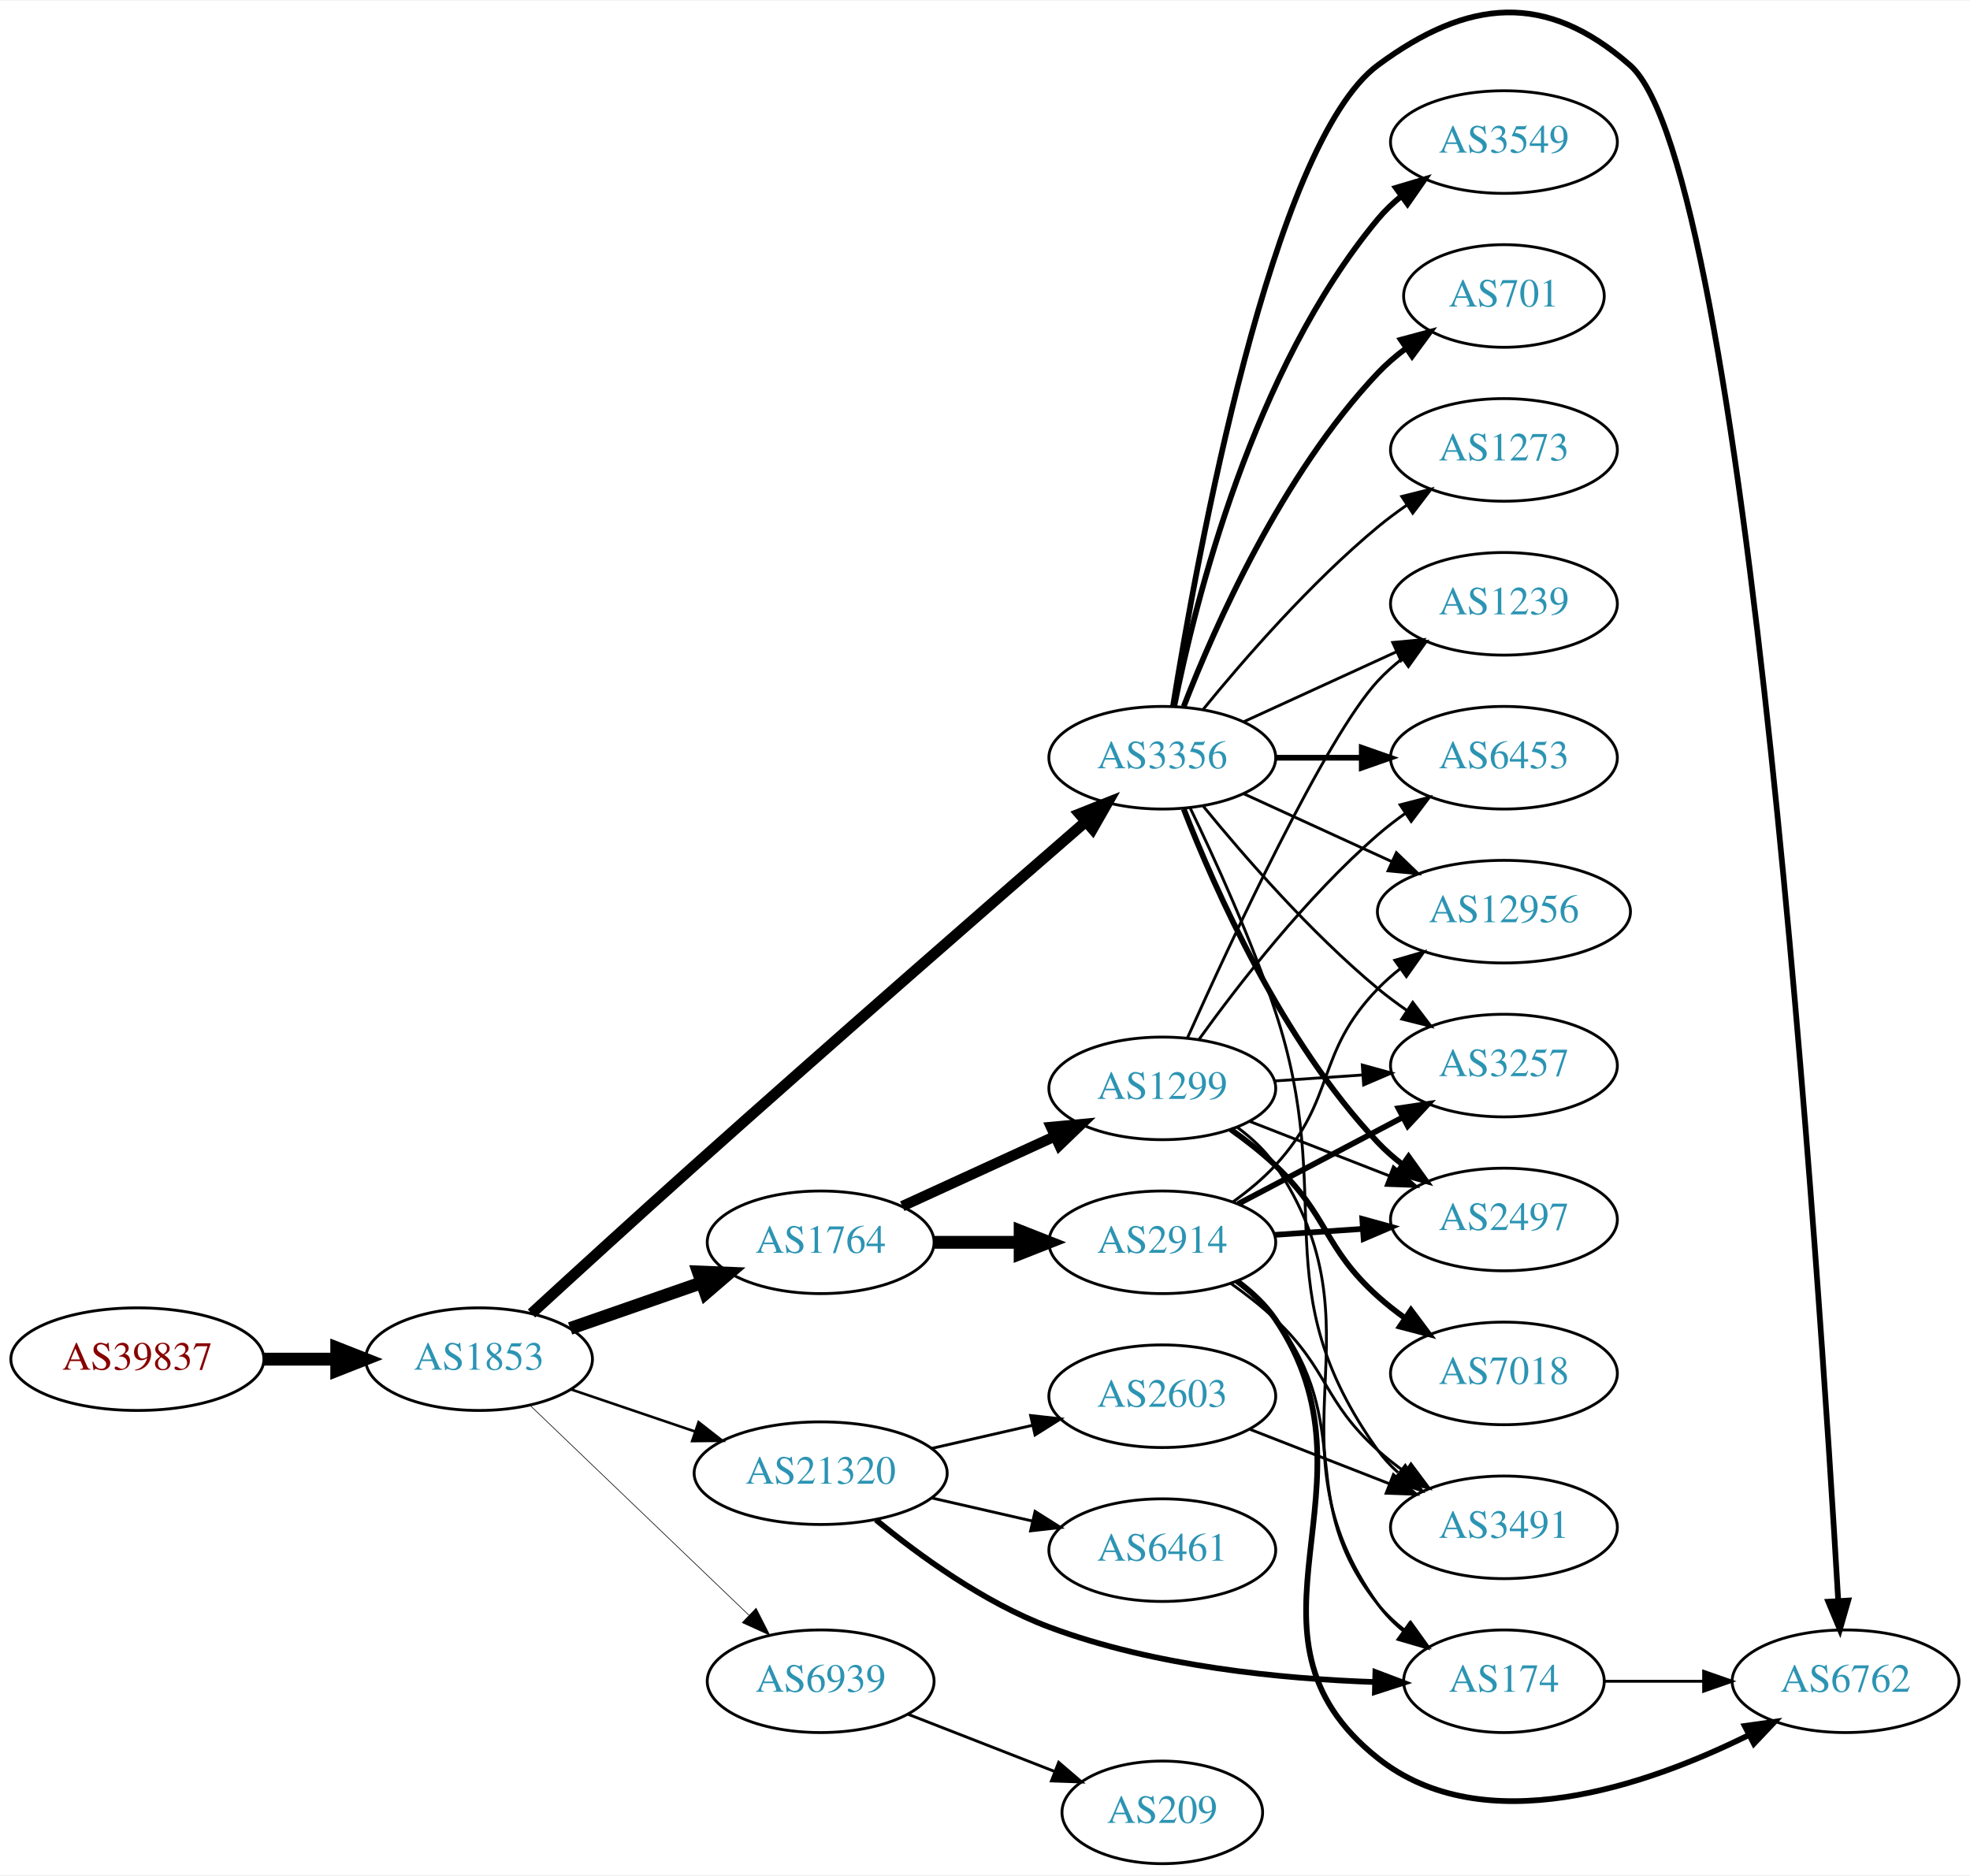
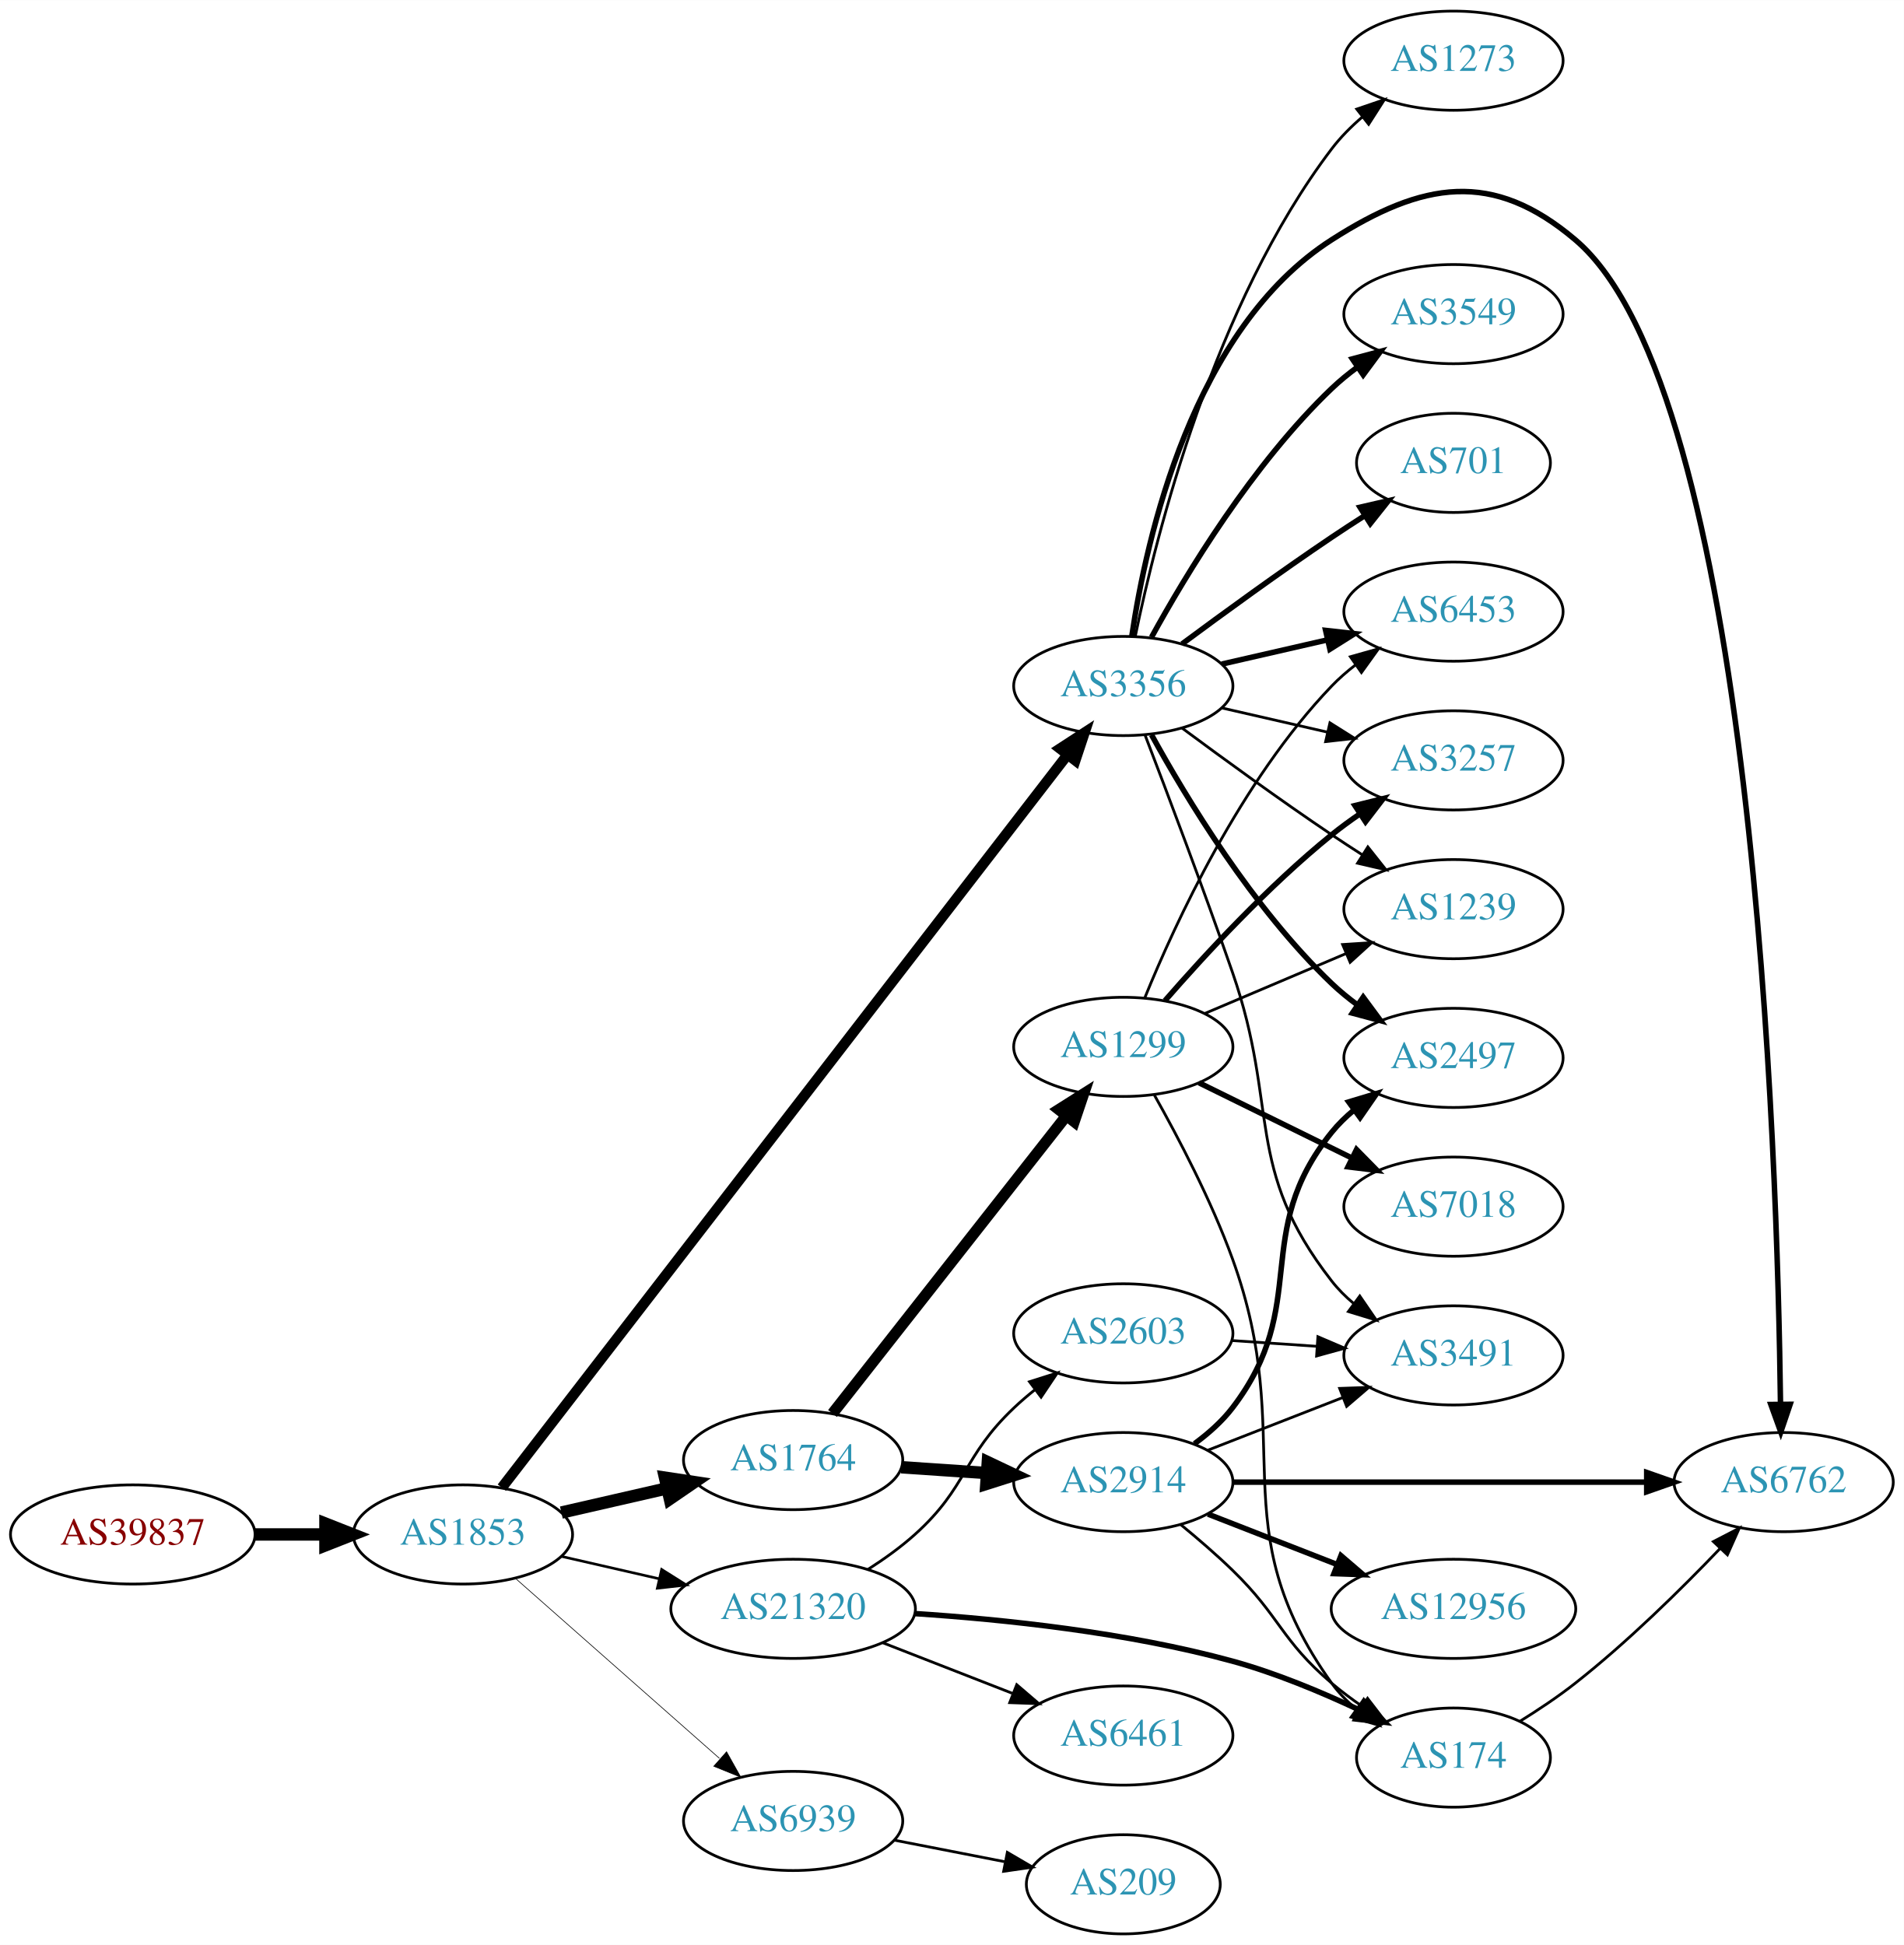
- <svg xmlns="http://www.w3.org/2000/svg" xmlns:xlink="http://www.w3.org/1999/xlink" width="691pt" height="658pt" viewBox="0.00 0.00 691.06 657.63">
-   <g id="graph0" class="graph" transform="scale(1 1) rotate(0) translate(4 653.628)">
-     <polygon fill="white" stroke="none" points="-4,4 -4,-653.628 687.055,-653.628 687.055,4 -4,4" />
+ <svg xmlns="http://www.w3.org/2000/svg" xmlns:xlink="http://www.w3.org/1999/xlink" width="691pt" height="706pt" viewBox="0.00 0.00 691.06 706.00">
+   <g id="graph0" class="graph" transform="scale(1 1) rotate(0) translate(4 702)">
+     <polygon fill="white" stroke="none" points="-4,4 -4,-702 687.055,-702 687.055,4 -4,4" />
    <g id="node1" class="node">
      <g id="a_node1">
        <a xlink:href="/asn/39837" xlink:title="AS39837 ~ MUR [AT]">
-           <ellipse fill="#ffffff" stroke="black" cx="44.196" cy="-177" rx="44.393" ry="18" />
-           <text text-anchor="middle" x="44.196" y="-173.3" font-family="Times,serif" font-size="14.00" fill="#880000">AS39837</text>
+           <ellipse fill="#ffffff" stroke="black" cx="44.196" cy="-145" rx="44.393" ry="18" />
+           <text text-anchor="middle" x="44.196" y="-141.3" font-family="Times,serif" font-size="14.00" fill="#880000">AS39837</text>
        </a>
      </g>
    </g>
    <g id="node2" class="node">
      <g id="a_node2">
        <a xlink:href="/asn/1853" xlink:title="AS1853 ~ ACOnet Backbone [AT]">
-           <ellipse fill="#ffffff" stroke="black" cx="164.039" cy="-177" rx="39.794" ry="18" />
-           <text text-anchor="middle" x="164.039" y="-173.3" font-family="Times,serif" font-size="14.00" fill="#2c94b3">AS1853</text>
+           <ellipse fill="#ffffff" stroke="black" cx="164.039" cy="-145" rx="39.794" ry="18" />
+           <text text-anchor="middle" x="164.039" y="-141.3" font-family="Times,serif" font-size="14.00" fill="#2c94b3">AS1853</text>
        </a>
      </g>
    </g>
    <g id="edge1" class="edge">
-       <path fill="none" stroke="black" stroke-width="4.5" d="M88.407,-177C96.72,-177 105.482,-177 113.965,-177" />
-       <polygon fill="black" stroke="black" stroke-width="4.5" points="114.123,-180.938 124.123,-177 114.123,-173.063 114.123,-180.938" />
+       <path fill="none" stroke="black" stroke-width="4.5" d="M88.407,-145C96.72,-145 105.482,-145 113.965,-145" />
+       <polygon fill="black" stroke="black" stroke-width="4.5" points="114.123,-148.938 124.123,-145 114.123,-141.063 114.123,-148.938" />
    </g>
    <g id="node3" class="node">
      <g id="a_node3">
-         <a xlink:href="/asn/3356" xlink:title="AS3356 ~ LEVEL3 [US]">
-           <ellipse fill="#ffffff" stroke="black" cx="403.724" cy="-388" rx="39.794" ry="18" />
-           <text text-anchor="middle" x="403.724" y="-384.3" font-family="Times,serif" font-size="14.00" fill="#2c94b3">AS3356</text>
+         <a xlink:href="/asn/3356" xlink:title="AS3356 ~ Level 3 Parent, LLC [US]">
+           <ellipse fill="#ffffff" stroke="black" cx="403.724" cy="-453" rx="39.794" ry="18" />
+           <text text-anchor="middle" x="403.724" y="-449.3" font-family="Times,serif" font-size="14.00" fill="#2c94b3">AS3356</text>
        </a>
      </g>
    </g>
    <g id="edge2" class="edge">
-       <path fill="none" stroke="black" stroke-width="3.825" d="M182.45,-193.031C197.525,-206.87 219.949,-227.359 239.685,-245 287.817,-288.024 344.616,-337.568 376.878,-365.595" />
-       <polygon fill="black" stroke="black" stroke-width="3.825" points="374.685,-368.327 384.531,-372.24 379.275,-363.041 374.685,-368.327" />
+       <path fill="none" stroke="black" stroke-width="3.789" d="M178.156,-161.998C217.764,-213.323 336.298,-366.923 383.256,-427.773" />
+       <polygon fill="black" stroke="black" stroke-width="3.789" points="380.766,-430.276 389.647,-436.054 386.308,-425.999 380.766,-430.276" />
    </g>
    <g id="node4" class="node">
      <g id="a_node4">
        <a xlink:href="/asn/1764" xlink:title="AS1764 ~ NEXTLAYER-AS [AT]">
-           <ellipse fill="#ffffff" stroke="black" cx="283.881" cy="-218" rx="39.794" ry="18" />
-           <text text-anchor="middle" x="283.881" y="-214.3" font-family="Times,serif" font-size="14.00" fill="#2c94b3">AS1764</text>
+           <ellipse fill="#ffffff" stroke="black" cx="283.881" cy="-172" rx="39.794" ry="18" />
+           <text text-anchor="middle" x="283.881" y="-168.3" font-family="Times,serif" font-size="14.00" fill="#2c94b3">AS1764</text>
        </a>
      </g>
    </g>
    <g id="edge3" class="edge">
-       <path fill="none" stroke="black" stroke-width="4.5" d="M196,-187.772C210.097,-192.677 226.973,-198.548 242.087,-203.807" />
-       <polygon fill="black" stroke="black" stroke-width="4.5" points="240.979,-207.59 251.717,-207.157 243.566,-200.152 240.979,-207.59" />
+       <path fill="none" stroke="black" stroke-width="4.5" d="M199.758,-152.955C211.758,-155.704 225.379,-158.825 238.071,-161.733" />
+       <polygon fill="black" stroke="black" stroke-width="4.5" points="237.376,-165.613 248.003,-164.009 239.135,-157.937 237.376,-165.613" />
    </g>
    <g id="node5" class="node">
      <g id="a_node5">
        <a xlink:href="/asn/21320" xlink:title="AS21320 ~ GEANT Vereniging [EU]">
-           <ellipse fill="#ffffff" stroke="black" cx="283.881" cy="-137" rx="44.393" ry="18" />
-           <text text-anchor="middle" x="283.881" y="-133.3" font-family="Times,serif" font-size="14.00" fill="#2c94b3">AS21320</text>
+           <ellipse fill="#ffffff" stroke="black" cx="283.881" cy="-118" rx="44.393" ry="18" />
+           <text text-anchor="middle" x="283.881" y="-114.3" font-family="Times,serif" font-size="14.00" fill="#2c94b3">AS21320</text>
        </a>
      </g>
    </g>
    <g id="edge4" class="edge">
-       <path fill="none" stroke="black" stroke-width="0.9" d="M196.309,-166.386C209.605,-161.872 225.331,-156.535 239.707,-151.655" />
-       <polygon fill="black" stroke="black" stroke-width="0.9" points="241.054,-154.894 249.398,-148.365 238.804,-148.265 241.054,-154.894" />
+       <path fill="none" stroke="black" stroke-width="0.947" d="M199.758,-137.045C210.896,-134.493 223.432,-131.621 235.325,-128.896" />
+       <polygon fill="black" stroke="black" stroke-width="0.947" points="236.153,-132.297 245.119,-126.652 234.59,-125.474 236.153,-132.297" />
    </g>
    <g id="node6" class="node">
      <g id="a_node6">
        <a xlink:href="/asn/6939" xlink:title="AS6939 ~ Hurricane Electric LLC [US]">
-           <ellipse fill="#ffffff" stroke="black" cx="283.881" cy="-64" rx="39.794" ry="18" />
-           <text text-anchor="middle" x="283.881" y="-60.3" font-family="Times,serif" font-size="14.00" fill="#2c94b3">AS6939</text>
+           <ellipse fill="#ffffff" stroke="black" cx="283.881" cy="-41" rx="39.794" ry="18" />
+           <text text-anchor="middle" x="283.881" y="-37.3" font-family="Times,serif" font-size="14.00" fill="#2c94b3">AS6939</text>
        </a>
      </g>
    </g>
    <g id="edge5" class="edge">
-       <path fill="none" stroke="black" stroke-width="0.225" d="M181.923,-160.81C202.049,-141.51 235.83,-109.117 258.719,-87.169" />
-       <polygon fill="black" stroke="black" stroke-width="0.225" points="261.233,-89.608 266.029,-80.16 256.388,-84.555 261.233,-89.608" />
+       <path fill="none" stroke="black" stroke-width="0.237" d="M183.193,-128.978C202.973,-111.521 234.776,-83.454 257.131,-63.726" />
+       <polygon fill="black" stroke="black" stroke-width="0.237" points="259.718,-66.111 264.899,-56.87 255.086,-60.862 259.718,-66.111" />
+     </g>
+     <g id="node9" class="node">
+       <g id="a_node9">
+         <a xlink:href="/asn/6762" xlink:title="AS6762 ~ TELECOM ITALIA SPARKLE S.p.A. [IT]">
+           <ellipse fill="#ffffff" stroke="black" cx="643.409" cy="-164" rx="39.794" ry="18" />
+           <text text-anchor="middle" x="643.409" y="-160.3" font-family="Times,serif" font-size="14.00" fill="#2c94b3">AS6762</text>
+         </a>
+       </g>
+     </g>
+     <g id="edge21" class="edge">
+       <path fill="none" stroke="black" stroke-width="2" d="M406.835,-471.203C411.996,-506.276 428.776,-582.606 479.37,-615 512.455,-636.183 537.801,-640.41 567.762,-615 632.469,-560.123 641.16,-282.32 642.267,-192.241" />
+       <polygon fill="black" stroke="black" stroke-width="2" points="645.767,-192.249 642.368,-182.214 638.768,-192.178 645.767,-192.249" />
+     </g>
+     <g id="node12" class="node">
+       <g id="a_node12">
+         <a xlink:href="/asn/3491" xlink:title="AS3491 ~ PCCW Global, Inc. [US]">
+           <ellipse fill="#ffffff" stroke="black" cx="523.566" cy="-210" rx="39.794" ry="18" />
+           <text text-anchor="middle" x="523.566" y="-206.3" font-family="Times,serif" font-size="14.00" fill="#2c94b3">AS3491</text>
+         </a>
+       </g>
+     </g>
+     <g id="edge28" class="edge">
+       <path fill="none" stroke="black" d="M411.672,-435.052C419.605,-414.392 432.843,-379.396 443.37,-349 460.481,-299.593 447.248,-278.255 479.37,-237 481.679,-234.034 484.412,-231.309 487.365,-228.827" />
+       <polygon fill="black" stroke="black" points="489.558,-231.558 495.552,-222.822 485.418,-225.914 489.558,-231.558" />
+     </g>
+     <g id="node13" class="node">
+       <g id="a_node13">
+         <a xlink:href="/asn/2497" xlink:title="AS2497 ~ Internet Initiative Japan Inc. [JP]">
+           <ellipse fill="#ffffff" stroke="black" cx="523.566" cy="-318" rx="39.794" ry="18" />
+           <text text-anchor="middle" x="523.566" y="-314.3" font-family="Times,serif" font-size="14.00" fill="#2c94b3">AS2497</text>
+         </a>
+       </g>
+     </g>
+     <g id="edge22" class="edge">
+       <path fill="none" stroke="black" stroke-width="2" d="M413.965,-435.287C426.51,-412.439 450.687,-372.389 479.37,-345 482.238,-342.261 485.427,-339.653 488.736,-337.215" />
+       <polygon fill="black" stroke="black" stroke-width="2" points="490.8,-340.044 497.096,-331.523 486.86,-334.258 490.8,-340.044" />
+     </g>
+     <g id="node15" class="node">
+       <g id="a_node15">
+         <a xlink:href="/asn/3257" xlink:title="AS3257 ~ GTT [DE]">
+           <ellipse fill="#ffffff" stroke="black" cx="523.566" cy="-426" rx="39.794" ry="18" />
+           <text text-anchor="middle" x="523.566" y="-422.3" font-family="Times,serif" font-size="14.00" fill="#2c94b3">AS3257</text>
+         </a>
+       </g>
+     </g>
+     <g id="edge24" class="edge">
+       <path fill="none" stroke="black" d="M439.443,-445.045C451.443,-442.296 465.064,-439.175 477.756,-436.267" />
+       <polygon fill="black" stroke="black" points="478.722,-439.636 487.688,-433.991 477.159,-432.813 478.722,-439.636" />
+     </g>
+     <g id="node16" class="node">
+       <g id="a_node16">
+         <a xlink:href="/asn/1239" xlink:title="AS1239 ~ Sprint [US]">
+           <ellipse fill="#ffffff" stroke="black" cx="523.566" cy="-372" rx="39.794" ry="18" />
+           <text text-anchor="middle" x="523.566" y="-368.3" font-family="Times,serif" font-size="14.00" fill="#2c94b3">AS1239</text>
+         </a>
+       </g>
+     </g>
+     <g id="edge23" class="edge">
+       <path fill="none" stroke="black" d="M425.054,-437.723C439.916,-426.696 460.661,-411.593 479.37,-399 482.919,-396.611 486.67,-394.161 490.418,-391.758" />
+       <polygon fill="black" stroke="black" points="492.486,-394.591 499.067,-386.288 488.744,-388.675 492.486,-394.591" />
+     </g>
+     <g id="node17" class="node">
+       <g id="a_node17">
+         <a xlink:href="/asn/6453" xlink:title="AS6453 ~ TATA COMMUNICATIONS (AMERICA) INC [US]">
+           <ellipse fill="#ffffff" stroke="black" cx="523.566" cy="-480" rx="39.794" ry="18" />
+           <text text-anchor="middle" x="523.566" y="-476.3" font-family="Times,serif" font-size="14.00" fill="#2c94b3">AS6453</text>
+         </a>
+       </g>
+     </g>
+     <g id="edge25" class="edge">
+       <path fill="none" stroke="black" stroke-width="2" d="M439.443,-460.955C451.443,-463.704 465.064,-466.825 477.756,-469.733" />
+       <polygon fill="black" stroke="black" stroke-width="2" points="477.159,-473.187 487.688,-472.009 478.722,-466.364 477.159,-473.187" />
+     </g>
+     <g id="node20" class="node">
+       <g id="a_node20">
+         <a xlink:href="/asn/3549" xlink:title="AS3549 ~ Level 3 Parent, LLC [US]">
+           <ellipse fill="#ffffff" stroke="black" cx="523.566" cy="-588" rx="39.794" ry="18" />
+           <text text-anchor="middle" x="523.566" y="-584.3" font-family="Times,serif" font-size="14.00" fill="#2c94b3">AS3549</text>
+         </a>
+       </g>
+     </g>
+     <g id="edge26" class="edge">
+       <path fill="none" stroke="black" stroke-width="2" d="M413.965,-470.713C426.51,-493.561 450.687,-533.611 479.37,-561 482.238,-563.739 485.427,-566.347 488.736,-568.785" />
+       <polygon fill="black" stroke="black" stroke-width="2" points="486.86,-571.742 497.096,-574.477 490.8,-565.956 486.86,-571.742" />
+     </g>
+     <g id="node21" class="node">
+       <g id="a_node21">
+         <a xlink:href="/asn/701" xlink:title="AS701 ~ UUNET [US]">
+           <ellipse fill="#ffffff" stroke="black" cx="523.566" cy="-534" rx="35.194" ry="18" />
+           <text text-anchor="middle" x="523.566" y="-530.3" font-family="Times,serif" font-size="14.00" fill="#2c94b3">AS701</text>
+         </a>
+       </g>
+     </g>
+     <g id="edge27" class="edge">
+       <path fill="none" stroke="black" stroke-width="2" d="M425.054,-468.277C439.916,-479.304 460.661,-494.407 479.37,-507 483.188,-509.569 487.238,-512.21 491.268,-514.786" />
+       <polygon fill="black" stroke="black" stroke-width="2" points="489.637,-517.895 499.962,-520.271 493.372,-511.975 489.637,-517.895" />
+     </g>
+     <g id="node22" class="node">
+       <g id="a_node22">
+         <a xlink:href="/asn/1273" xlink:title="AS1273 ~ Vodafone Group PLC [EU]">
+           <ellipse fill="#ffffff" stroke="black" cx="523.566" cy="-680" rx="39.794" ry="18" />
+           <text text-anchor="middle" x="523.566" y="-676.3" font-family="Times,serif" font-size="14.00" fill="#2c94b3">AS1273</text>
+         </a>
+       </g>
+     </g>
+     <g id="edge29" class="edge">
+       <path fill="none" stroke="black" d="M408.08,-471.068C415.581,-507.599 436.516,-591.557 479.37,-648 482.534,-652.167 486.384,-656.044 490.468,-659.558" />
+       <polygon fill="black" stroke="black" points="488.461,-662.431 498.49,-665.848 492.78,-656.923 488.461,-662.431" />
    </g>
    <g id="node7" class="node">
      <g id="a_node7">
-         <a xlink:href="/asn/6762" xlink:title="AS6762 ~ TELECOM ITALIA SPARKLE S.p.A. [IT]">
-           <ellipse fill="#ffffff" stroke="black" cx="643.409" cy="-64" rx="39.794" ry="18" />
-           <text text-anchor="middle" x="643.409" y="-60.3" font-family="Times,serif" font-size="14.00" fill="#2c94b3">AS6762</text>
+         <a xlink:href="/asn/2914" xlink:title="AS2914 ~ NTT America, Inc. [US]">
+           <ellipse fill="#ffffff" stroke="black" cx="403.724" cy="-164" rx="39.794" ry="18" />
+           <text text-anchor="middle" x="403.724" y="-160.3" font-family="Times,serif" font-size="14.00" fill="#2c94b3">AS2914</text>
        </a>
      </g>
    </g>
    <g id="edge6" class="edge">
-       <path fill="none" stroke="black" stroke-width="2" d="M407.478,-406.051C415.746,-457.585 442.101,-603.461 479.37,-631 510.966,-654.347 538.226,-656.903 567.762,-631 608.809,-595.003 634.425,-202.321 640.827,-92.429" />
-       <polygon fill="black" stroke="black" stroke-width="2" points="644.339,-92.317 641.418,-82.133 637.35,-91.916 644.339,-92.317" />
+       <path fill="none" stroke="black" stroke-width="4.5" d="M323.141,-169.403C333.021,-168.732 343.787,-168.001 354.117,-167.3" />
+       <polygon fill="black" stroke="black" stroke-width="4.5" points="354.542,-171.218 364.252,-166.612 354.009,-163.361 354.542,-171.218" />
    </g>
    <g id="node8" class="node">
      <g id="a_node8">
-         <a xlink:href="/asn/3549" xlink:title="AS3549 ~ Level 3 Parent, LLC [US]">
-           <ellipse fill="#ffffff" stroke="black" cx="523.566" cy="-604" rx="39.794" ry="18" />
-           <text text-anchor="middle" x="523.566" y="-600.3" font-family="Times,serif" font-size="14.00" fill="#2c94b3">AS3549</text>
+         <a xlink:href="/asn/1299" xlink:title="AS1299 ~ Telia Carrier [EU]">
+           <ellipse fill="#ffffff" stroke="black" cx="403.724" cy="-322" rx="39.794" ry="18" />
+           <text text-anchor="middle" x="403.724" y="-318.3" font-family="Times,serif" font-size="14.00" fill="#2c94b3">AS1299</text>
        </a>
      </g>
    </g>
    <g id="edge7" class="edge">
-       <path fill="none" stroke="black" stroke-width="2" d="M407.922,-406.073C415.086,-442.141 435.36,-524.125 479.37,-577 481.775,-579.889 484.571,-582.563 487.564,-585.013" />
-       <polygon fill="black" stroke="black" stroke-width="2" points="485.652,-587.95 495.807,-590.973 489.754,-582.277 485.652,-587.95" />
-     </g>
-     <g id="node9" class="node">
-       <g id="a_node9">
-         <a xlink:href="/asn/1239" xlink:title="AS1239 ~ Sprint [US]">
-           <ellipse fill="#ffffff" stroke="black" cx="523.566" cy="-442" rx="39.794" ry="18" />
-           <text text-anchor="middle" x="523.566" y="-438.3" font-family="Times,serif" font-size="14.00" fill="#2c94b3">AS1239</text>
-         </a>
-       </g>
-     </g>
-     <g id="edge8" class="edge">
-       <path fill="none" stroke="black" d="M432.353,-400.661C448.31,-407.973 468.58,-417.261 485.863,-425.181" />
-       <polygon fill="black" stroke="black" points="484.562,-428.435 495.111,-429.419 487.478,-422.071 484.562,-428.435" />
+       <path fill="none" stroke="black" stroke-width="4.05" d="M298.17,-188.915C318.858,-215.248 358.883,-266.196 382.963,-296.847" />
+       <polygon fill="black" stroke="black" stroke-width="4.05" points="380.338,-299.242 389.303,-304.916 385.911,-294.864 380.338,-299.242" />
    </g>
    <g id="node10" class="node">
      <g id="a_node10">
-         <a xlink:href="/asn/6453" xlink:title="AS6453 ~ TATA COMMUNICATIONS (AMERICA) INC [US]">
-           <ellipse fill="#ffffff" stroke="black" cx="523.566" cy="-388" rx="39.794" ry="18" />
-           <text text-anchor="middle" x="523.566" y="-384.3" font-family="Times,serif" font-size="14.00" fill="#2c94b3">AS6453</text>
-         </a>
-       </g>
-     </g>
-     <g id="edge9" class="edge">
-       <path fill="none" stroke="black" stroke-width="2" d="M443.636,-388C453.19,-388 463.539,-388 473.502,-388" />
-       <polygon fill="black" stroke="black" stroke-width="2" points="473.695,-391.5 483.695,-388 473.694,-384.5 473.695,-391.5" />
-     </g>
-     <g id="node11" class="node">
-       <g id="a_node11">
-         <a xlink:href="/asn/12956" xlink:title="AS12956 ~ TELXIUS [ES]">
-           <ellipse fill="#ffffff" stroke="black" cx="523.566" cy="-334" rx="44.393" ry="18" />
-           <text text-anchor="middle" x="523.566" y="-330.3" font-family="Times,serif" font-size="14.00" fill="#2c94b3">AS12956</text>
-         </a>
-       </g>
-     </g>
-     <g id="edge10" class="edge">
-       <path fill="none" stroke="black" d="M432.353,-375.339C447.85,-368.238 467.417,-359.272 484.364,-351.506" />
-       <polygon fill="black" stroke="black" points="485.833,-354.683 493.466,-347.335 482.917,-348.319 485.833,-354.683" />
-     </g>
-     <g id="node12" class="node">
-       <g id="a_node12">
-         <a xlink:href="/asn/701" xlink:title="AS701 ~ UUNET [US]">
-           <ellipse fill="#ffffff" stroke="black" cx="523.566" cy="-550" rx="35.194" ry="18" />
-           <text text-anchor="middle" x="523.566" y="-546.3" font-family="Times,serif" font-size="14.00" fill="#2c94b3">AS701</text>
-         </a>
-       </g>
-     </g>
-     <g id="edge11" class="edge">
-       <path fill="none" stroke="black" stroke-width="2" d="M411.247,-405.994C421.997,-433.728 445.655,-487.429 479.37,-523 482.313,-526.105 485.687,-529.001 489.222,-531.655" />
-       <polygon fill="black" stroke="black" stroke-width="2" points="487.408,-534.654 497.641,-537.397 491.351,-528.871 487.408,-534.654" />
-     </g>
-     <g id="node13" class="node">
-       <g id="a_node13">
-         <a xlink:href="/asn/3257" xlink:title="AS3257 ~ GTT [DE]">
-           <ellipse fill="#ffffff" stroke="black" cx="523.566" cy="-280" rx="39.794" ry="18" />
-           <text text-anchor="middle" x="523.566" y="-276.3" font-family="Times,serif" font-size="14.00" fill="#2c94b3">AS3257</text>
-         </a>
-       </g>
-     </g>
-     <g id="edge12" class="edge">
-       <path fill="none" stroke="black" d="M418.143,-370.935C432.257,-353.625 455.672,-326.655 479.37,-307 482.587,-304.332 486.087,-301.73 489.658,-299.259" />
-       <polygon fill="black" stroke="black" points="491.581,-302.183 498.014,-293.764 487.735,-296.334 491.581,-302.183" />
-     </g>
-     <g id="node14" class="node">
-       <g id="a_node14">
-         <a xlink:href="/asn/2497" xlink:title="AS2497 ~ Internet Initiative Japan Inc. [JP]">
-           <ellipse fill="#ffffff" stroke="black" cx="523.566" cy="-226" rx="39.794" ry="18" />
-           <text text-anchor="middle" x="523.566" y="-222.3" font-family="Times,serif" font-size="14.00" fill="#2c94b3">AS2497</text>
-         </a>
-       </g>
-     </g>
-     <g id="edge13" class="edge">
-       <path fill="none" stroke="black" stroke-width="2" d="M411.247,-370.006C421.997,-342.272 445.655,-288.571 479.37,-253 481.956,-250.272 484.874,-247.706 487.942,-245.323" />
-       <polygon fill="black" stroke="black" stroke-width="2" points="490.12,-248.07 496.29,-239.457 486.096,-242.342 490.12,-248.07" />
-     </g>
-     <g id="node15" class="node">
-       <g id="a_node15">
-         <a xlink:href="/asn/3491" xlink:title="AS3491 ~ PCCW Global, Inc. [US]">
-           <ellipse fill="#ffffff" stroke="black" cx="523.566" cy="-118" rx="39.794" ry="18" />
-           <text text-anchor="middle" x="523.566" y="-114.3" font-family="Times,serif" font-size="14.00" fill="#2c94b3">AS3491</text>
-         </a>
-       </g>
-     </g>
-     <g id="edge14" class="edge">
-       <path fill="none" stroke="black" d="M413.539,-370.302C422.084,-352.601 434.954,-324.427 443.37,-299 465.458,-232.271 438.478,-202.171 479.37,-145 481.377,-142.195 483.775,-139.617 486.398,-137.264" />
-       <polygon fill="black" stroke="black" points="488.95,-139.719 494.777,-130.87 484.704,-134.154 488.95,-139.719" />
-     </g>
-     <g id="node16" class="node">
-       <g id="a_node16">
-         <a xlink:href="/asn/1273" xlink:title="AS1273 ~ Vodafone Group PLC [EU]">
-           <ellipse fill="#ffffff" stroke="black" cx="523.566" cy="-496" rx="39.794" ry="18" />
-           <text text-anchor="middle" x="523.566" y="-492.3" font-family="Times,serif" font-size="14.00" fill="#2c94b3">AS1273</text>
-         </a>
-       </g>
-     </g>
-     <g id="edge15" class="edge">
-       <path fill="none" stroke="black" d="M418.143,-405.065C432.257,-422.375 455.672,-449.345 479.37,-469 482.587,-471.668 486.087,-474.27 489.658,-476.741" />
-       <polygon fill="black" stroke="black" points="487.735,-479.666 498.014,-482.236 491.581,-473.817 487.735,-479.666" />
-     </g>
-     <g id="node17" class="node">
-       <g id="a_node17">
-         <a xlink:href="/asn/1299" xlink:title="AS1299 ~ Telia Carrier [EU]">
-           <ellipse fill="#ffffff" stroke="black" cx="403.724" cy="-272" rx="39.794" ry="18" />
-           <text text-anchor="middle" x="403.724" y="-268.3" font-family="Times,serif" font-size="14.00" fill="#2c94b3">AS1299</text>
-         </a>
-       </g>
-     </g>
-     <g id="edge16" class="edge">
-       <path fill="none" stroke="black" stroke-width="3.682" d="M312.51,-230.661C328.467,-237.973 348.738,-247.261 366.02,-255.181" />
-       <polygon fill="black" stroke="black" stroke-width="3.682" points="364.719,-258.435 375.268,-259.419 367.635,-252.071 364.719,-258.435" />
+         <a xlink:href="/asn/174" xlink:title="AS174 ~ Cogent Communications [US]">
+           <ellipse fill="#ffffff" stroke="black" cx="523.566" cy="-64" rx="35.194" ry="18" />
+           <text text-anchor="middle" x="523.566" y="-60.3" font-family="Times,serif" font-size="14.00" fill="#2c94b3">AS174</text>
+         </a>
+       </g>
+     </g>
+     <g id="edge20" class="edge">
+       <path fill="none" stroke="black" stroke-width="2" d="M327.921,-116.29C360.179,-114.183 405.153,-109.483 443.37,-99 459.036,-94.703 475.587,-87.797 489.486,-81.251" />
+       <polygon fill="black" stroke="black" stroke-width="2" points="491.169,-84.324 498.64,-76.812 488.115,-78.025 491.169,-84.324" />
    </g>
    <g id="node18" class="node">
      <g id="a_node18">
-         <a xlink:href="/asn/2914" xlink:title="AS2914 ~ NTT America, Inc. [US]">
-           <ellipse fill="#ffffff" stroke="black" cx="403.724" cy="-218" rx="39.794" ry="18" />
-           <text text-anchor="middle" x="403.724" y="-214.3" font-family="Times,serif" font-size="14.00" fill="#2c94b3">AS2914</text>
-         </a>
-       </g>
-     </g>
-     <g id="edge17" class="edge">
-       <path fill="none" stroke="black" stroke-width="4.5" d="M323.794,-218C333.347,-218 343.697,-218 353.659,-218" />
-       <polygon fill="black" stroke="black" stroke-width="4.5" points="353.852,-221.938 363.852,-218 353.852,-214.063 353.852,-221.938" />
+         <a xlink:href="/asn/6461" xlink:title="AS6461 ~ Zayo Bandwidth [US]">
+           <ellipse fill="#ffffff" stroke="black" cx="403.724" cy="-72" rx="39.794" ry="18" />
+           <text text-anchor="middle" x="403.724" y="-68.3" font-family="Times,serif" font-size="14.00" fill="#2c94b3">AS6461</text>
+         </a>
+       </g>
+     </g>
+     <g id="edge18" class="edge">
+       <path fill="none" stroke="black" d="M316.461,-105.673C330.89,-100.04 348.129,-93.311 363.391,-87.354" />
+       <polygon fill="black" stroke="black" points="365.042,-90.466 373.085,-83.57 362.496,-83.946 365.042,-90.466" />
    </g>
    <g id="node19" class="node">
      <g id="a_node19">
        <a xlink:href="/asn/2603" xlink:title="AS2603 ~ NORDUnet [NO]">
-           <ellipse fill="#ffffff" stroke="black" cx="403.724" cy="-164" rx="39.794" ry="18" />
-           <text text-anchor="middle" x="403.724" y="-160.3" font-family="Times,serif" font-size="14.00" fill="#2c94b3">AS2603</text>
-         </a>
-       </g>
-     </g>
-     <g id="edge18" class="edge">
-       <path fill="none" stroke="black" d="M322.816,-145.692C334.057,-148.267 346.469,-151.111 358.092,-153.774" />
-       <polygon fill="black" stroke="black" points="357.525,-157.235 368.054,-156.057 359.088,-150.412 357.525,-157.235" />
-     </g>
-     <g id="node20" class="node">
-       <g id="a_node20">
-         <a xlink:href="/asn/6461" xlink:title="AS6461 ~ Zayo Bandwidth [US]">
-           <ellipse fill="#ffffff" stroke="black" cx="403.724" cy="-110" rx="39.794" ry="18" />
-           <text text-anchor="middle" x="403.724" y="-106.3" font-family="Times,serif" font-size="14.00" fill="#2c94b3">AS6461</text>
+           <ellipse fill="#ffffff" stroke="black" cx="403.724" cy="-218" rx="39.794" ry="18" />
+           <text text-anchor="middle" x="403.724" y="-214.3" font-family="Times,serif" font-size="14.00" fill="#2c94b3">AS2603</text>
        </a>
      </g>
    </g>
    <g id="edge19" class="edge">
-       <path fill="none" stroke="black" d="M322.816,-128.308C334.057,-125.733 346.469,-122.889 358.092,-120.226" />
-       <polygon fill="black" stroke="black" points="359.088,-123.588 368.054,-117.943 357.525,-116.765 359.088,-123.588" />
-     </g>
-     <g id="node21" class="node">
-       <g id="a_node21">
-         <a xlink:href="/asn/174" xlink:title="AS174 ~ Cogent Communications [US]">
-           <ellipse fill="#ffffff" stroke="black" cx="523.566" cy="-64" rx="35.194" ry="18" />
-           <text text-anchor="middle" x="523.566" y="-60.3" font-family="Times,serif" font-size="14.00" fill="#2c94b3">AS174</text>
-         </a>
-       </g>
-     </g>
-     <g id="edge20" class="edge">
-       <path fill="none" stroke="black" stroke-width="2" d="M303.27,-120.64C318.46,-108.122 341.173,-91.592 364.077,-83 400.953,-69.167 445.731,-64.837 478.272,-63.722" />
-       <polygon fill="black" stroke="black" stroke-width="2" points="478.474,-67.219 488.382,-63.465 478.296,-60.221 478.474,-67.219" />
+       <path fill="none" stroke="black" d="M311.053,-132.316C316.936,-136.077 322.949,-140.386 328.077,-145 347.376,-162.365 345.229,-173.147 364.077,-191 366.454,-193.251 369.032,-195.458 371.689,-197.58" />
+       <polygon fill="black" stroke="black" points="369.681,-200.448 379.781,-203.647 373.88,-194.848 369.681,-200.448" />
    </g>
    <g id="node23" class="node">
      <g id="a_node23">
        <a xlink:href="/asn/209" xlink:title="AS209 ~ CenturyLink Communications, LLC [US]">
          <ellipse fill="#ffffff" stroke="black" cx="403.724" cy="-18" rx="35.194" ry="18" />
          <text text-anchor="middle" x="403.724" y="-14.3" font-family="Times,serif" font-size="14.00" fill="#2c94b3">AS209</text>
        </a>
      </g>
    </g>
-     <g id="edge35" class="edge">
-       <path fill="none" stroke="black" d="M314.618,-52.392C330.235,-46.296 349.512,-38.771 366.048,-32.316" />
-       <polygon fill="black" stroke="black" points="367.377,-35.555 375.42,-28.658 364.832,-29.034 367.377,-35.555" />
-     </g>
-     <g id="edge23" class="edge">
-       <path fill="none" stroke="black" d="M412.492,-289.592C427.566,-323.22 460.921,-395.061 479.37,-415 481.923,-417.759 484.819,-420.346 487.873,-422.742" />
-       <polygon fill="black" stroke="black" points="486.015,-425.715 496.202,-428.626 490.054,-419.997 486.015,-425.715" />
-     </g>
-     <g id="edge27" class="edge">
-       <path fill="none" stroke="black" d="M416.548,-289.121C430.222,-308.132 454.109,-339.033 479.37,-361 482.363,-363.602 485.633,-366.122 488.99,-368.507" />
-       <polygon fill="black" stroke="black" points="487.151,-371.487 497.411,-374.131 491.039,-365.666 487.151,-371.487" />
-     </g>
-     <g id="edge25" class="edge">
-       <path fill="none" stroke="black" d="M442.984,-274.597C452.863,-275.268 463.63,-275.999 473.96,-276.7" />
-       <polygon fill="black" stroke="black" points="473.881,-280.203 484.095,-277.388 474.355,-273.219 473.881,-280.203" />
-     </g>
-     <g id="edge26" class="edge">
-       <path fill="none" stroke="black" d="M434.46,-260.392C449.254,-254.618 467.332,-247.561 483.253,-241.346" />
-       <polygon fill="black" stroke="black" points="484.796,-244.501 492.839,-237.604 482.251,-237.98 484.796,-244.501" />
-     </g>
-     <g id="edge22" class="edge">
-       <path fill="none" stroke="black" d="M430.001,-258.365C435.059,-254.622 439.882,-250.15 443.37,-245 482.786,-186.802 438.478,-148.171 479.37,-91 481.859,-87.52 484.95,-84.392 488.326,-81.606" />
+     <g id="edge32" class="edge">
+       <path fill="none" stroke="black" d="M320.558,-34.037C333.173,-31.575 347.48,-28.782 360.581,-26.225" />
+       <polygon fill="black" stroke="black" points="361.629,-29.587 370.773,-24.236 360.288,-22.716 361.629,-29.587" />
+     </g>
+     <g id="edge8" class="edge">
+       <path fill="none" stroke="black" stroke-width="2" d="M443.441,-164C484.36,-164 548.999,-164 593.434,-164" />
+       <polygon fill="black" stroke="black" stroke-width="2" points="593.708,-167.5 603.708,-164 593.708,-160.5 593.708,-167.5" />
+     </g>
+     <g id="edge9" class="edge">
+       <path fill="none" stroke="black" d="M424.509,-148.629C430.726,-143.536 437.497,-137.706 443.37,-132 460.764,-115.103 460.893,-106.704 479.37,-91 482.799,-88.086 486.57,-85.264 490.413,-82.613" />
+       <polygon fill="black" stroke="black" points="492.378,-85.51 498.835,-77.111 488.549,-79.65 492.378,-85.51" />
+     </g>
+     <g id="node11" class="node">
+       <g id="a_node11">
+         <a xlink:href="/asn/12956" xlink:title="AS12956 ~ TELXIUS [ES]">
+           <ellipse fill="#ffffff" stroke="black" cx="523.566" cy="-118" rx="44.393" ry="18" />
+           <text text-anchor="middle" x="523.566" y="-114.3" font-family="Times,serif" font-size="14.00" fill="#2c94b3">AS12956</text>
+         </a>
+       </g>
+     </g>
+     <g id="edge10" class="edge">
+       <path fill="none" stroke="black" stroke-width="2" d="M434.46,-152.392C448.689,-146.838 465.956,-140.098 481.421,-134.061" />
+       <polygon fill="black" stroke="black" stroke-width="2" points="482.731,-137.307 490.773,-130.41 480.185,-130.786 482.731,-137.307" />
+     </g>
+     <g id="edge11" class="edge">
+       <path fill="none" stroke="black" d="M434.46,-175.608C449.254,-181.382 467.332,-188.439 483.253,-194.654" />
+       <polygon fill="black" stroke="black" points="482.251,-198.02 492.839,-198.396 484.796,-191.499 482.251,-198.02" />
+     </g>
+     <g id="edge12" class="edge">
+       <path fill="none" stroke="black" stroke-width="2" d="M429.567,-177.948C434.648,-181.674 439.59,-186.06 443.37,-191 472.08,-228.511 449.71,-254.236 479.37,-291 481.73,-293.925 484.497,-296.623 487.471,-299.089" />
+       <polygon fill="black" stroke="black" stroke-width="2" points="485.543,-302.015 495.688,-305.07 489.663,-296.356 485.543,-302.015" />
+     </g>
+     <g id="edge13" class="edge">
+       <path fill="none" stroke="black" d="M415.014,-304.483C423.617,-289.21 435.681,-266.236 443.37,-245 467.301,-178.909 438.478,-148.171 479.37,-91 481.859,-87.52 484.95,-84.392 488.326,-81.606" />
      <polygon fill="black" stroke="black" points="490.465,-84.379 496.573,-75.722 486.4,-78.68 490.465,-84.379" />
    </g>
-     <g id="node22" class="node">
-       <g id="a_node22">
+     <g id="node14" class="node">
+       <g id="a_node14">
        <a xlink:href="/asn/7018" xlink:title="AS7018 ~ AT&amp;T Services, Inc. [US]">
-           <ellipse fill="#ffffff" stroke="black" cx="523.566" cy="-172" rx="39.794" ry="18" />
-           <text text-anchor="middle" x="523.566" y="-168.3" font-family="Times,serif" font-size="14.00" fill="#2c94b3">AS7018</text>
-         </a>
-       </g>
-     </g>
-     <g id="edge24" class="edge">
-       <path fill="none" stroke="black" stroke-width="2" d="M427.666,-257.647C433.06,-253.828 438.616,-249.503 443.37,-245 462.218,-227.147 460.071,-216.365 479.37,-199 482.318,-196.347 485.559,-193.795 488.9,-191.391" />
-       <polygon fill="black" stroke="black" stroke-width="2" points="490.954,-194.227 497.298,-185.741 487.047,-188.418 490.954,-194.227" />
-     </g>
-     <g id="edge29" class="edge">
-       <path fill="none" stroke="black" stroke-width="2" d="M430.001,-204.365C435.059,-200.622 439.882,-196.15 443.37,-191 482.786,-132.802 424.301,-80.681 479.37,-37 516.512,-7.539 573.63,-27.358 609.463,-45.114" />
-       <polygon fill="black" stroke="black" stroke-width="2" points="608.038,-48.317 618.531,-49.788 611.246,-42.095 608.038,-48.317" />
-     </g>
-     <g id="edge33" class="edge">
-       <path fill="none" stroke="black" d="M428.526,-232.192C433.773,-235.959 439.049,-240.301 443.37,-245 464.938,-268.455 457.209,-284.105 479.37,-307 481.781,-309.49 484.465,-311.851 487.284,-314.063" />
-       <polygon fill="black" stroke="black" points="485.288,-316.939 495.464,-319.889 489.349,-311.237 485.288,-316.939" />
+           <ellipse fill="#ffffff" stroke="black" cx="523.566" cy="-264" rx="39.794" ry="18" />
+           <text text-anchor="middle" x="523.566" y="-260.3" font-family="Times,serif" font-size="14.00" fill="#2c94b3">AS7018</text>
+         </a>
+       </g>
+     </g>
+     <g id="edge14" class="edge">
+       <path fill="none" stroke="black" stroke-width="2" d="M431.17,-308.984C447.581,-300.906 468.881,-290.423 486.789,-281.609" />
+       <polygon fill="black" stroke="black" stroke-width="2" points="488.374,-284.73 495.801,-277.174 485.283,-278.449 488.374,-284.73" />
+     </g>
+     <g id="edge15" class="edge">
+       <path fill="none" stroke="black" stroke-width="2" d="M418.837,-338.772C433.128,-355.194 456.347,-380.391 479.37,-399 482.62,-401.627 486.142,-404.204 489.724,-406.66" />
+       <polygon fill="black" stroke="black" stroke-width="2" points="487.81,-409.59 498.095,-412.137 491.644,-403.733 487.81,-409.59" />
+     </g>
+     <g id="edge16" class="edge">
+       <path fill="none" stroke="black" d="M433.25,-334.104C448.624,-340.627 467.8,-348.763 484.439,-355.823" />
+       <polygon fill="black" stroke="black" points="483.321,-359.151 493.894,-359.835 486.056,-352.707 483.321,-359.151" />
+     </g>
+     <g id="edge17" class="edge">
+       <path fill="none" stroke="black" d="M411.559,-339.895C422.567,-366.921 446.376,-418.634 479.37,-453 481.973,-455.711 484.903,-458.266 487.978,-460.643" />
+       <polygon fill="black" stroke="black" points="486.139,-463.627 496.337,-466.499 490.155,-457.894 486.139,-463.627" />
    </g>
    <g id="edge31" class="edge">
-       <path fill="none" stroke="black" stroke-width="2" d="M430.294,-231.453C447.203,-240.35 469.577,-252.121 488.058,-261.844" />
-       <polygon fill="black" stroke="black" stroke-width="2" points="486.567,-265.014 497.046,-266.573 489.826,-258.82 486.567,-265.014" />
-     </g>
-     <g id="edge32" class="edge">
-       <path fill="none" stroke="black" stroke-width="2" d="M442.984,-220.597C452.863,-221.268 463.63,-221.999 473.96,-222.7" />
-       <polygon fill="black" stroke="black" stroke-width="2" points="473.881,-226.203 484.095,-223.388 474.355,-219.219 473.881,-226.203" />
+       <path fill="none" stroke="black" d="M547.608,-77.128C554.31,-81.282 561.506,-86.079 567.762,-91 586.69,-105.886 606.074,-124.98 620.345,-139.906" />
+       <polygon fill="black" stroke="black" points="617.902,-142.418 627.312,-147.288 622.993,-137.613 617.902,-142.418" />
    </g>
    <g id="edge30" class="edge">
-       <path fill="none" stroke="black" d="M427.666,-203.647C433.06,-199.828 438.616,-195.503 443.37,-191 462.218,-173.147 460.071,-162.365 479.37,-145 482.318,-142.347 485.559,-139.795 488.9,-137.391" />
-       <polygon fill="black" stroke="black" points="490.954,-140.227 497.298,-131.741 487.047,-134.418 490.954,-140.227" />
-     </g>
-     <g id="edge28" class="edge">
-       <path fill="none" stroke="black" d="M429.567,-204.052C434.648,-200.326 439.59,-195.94 443.37,-191 472.08,-153.489 449.71,-127.764 479.37,-91 482.057,-87.67 485.27,-84.635 488.716,-81.901" />
-       <polygon fill="black" stroke="black" points="490.853,-84.678 497.037,-76.075 486.838,-78.943 490.853,-84.678" />
-     </g>
-     <g id="edge21" class="edge">
-       <path fill="none" stroke="black" d="M434.46,-152.392C449.254,-146.618 467.332,-139.561 483.253,-133.346" />
-       <polygon fill="black" stroke="black" points="484.796,-136.501 492.839,-129.604 482.251,-129.98 484.796,-136.501" />
-     </g>
-     <g id="edge34" class="edge">
-       <path fill="none" stroke="black" d="M558.968,-64C569.792,-64 581.96,-64 593.587,-64" />
-       <polygon fill="black" stroke="black" points="593.618,-67.5 603.617,-64 593.617,-60.5 593.618,-67.5" />
+       <path fill="none" stroke="black" d="M442.984,-215.403C452.863,-214.732 463.63,-214.001 473.96,-213.3" />
+       <polygon fill="black" stroke="black" points="474.355,-216.781 484.095,-212.612 473.881,-209.797 474.355,-216.781" />
    </g>
  </g>
</svg>
